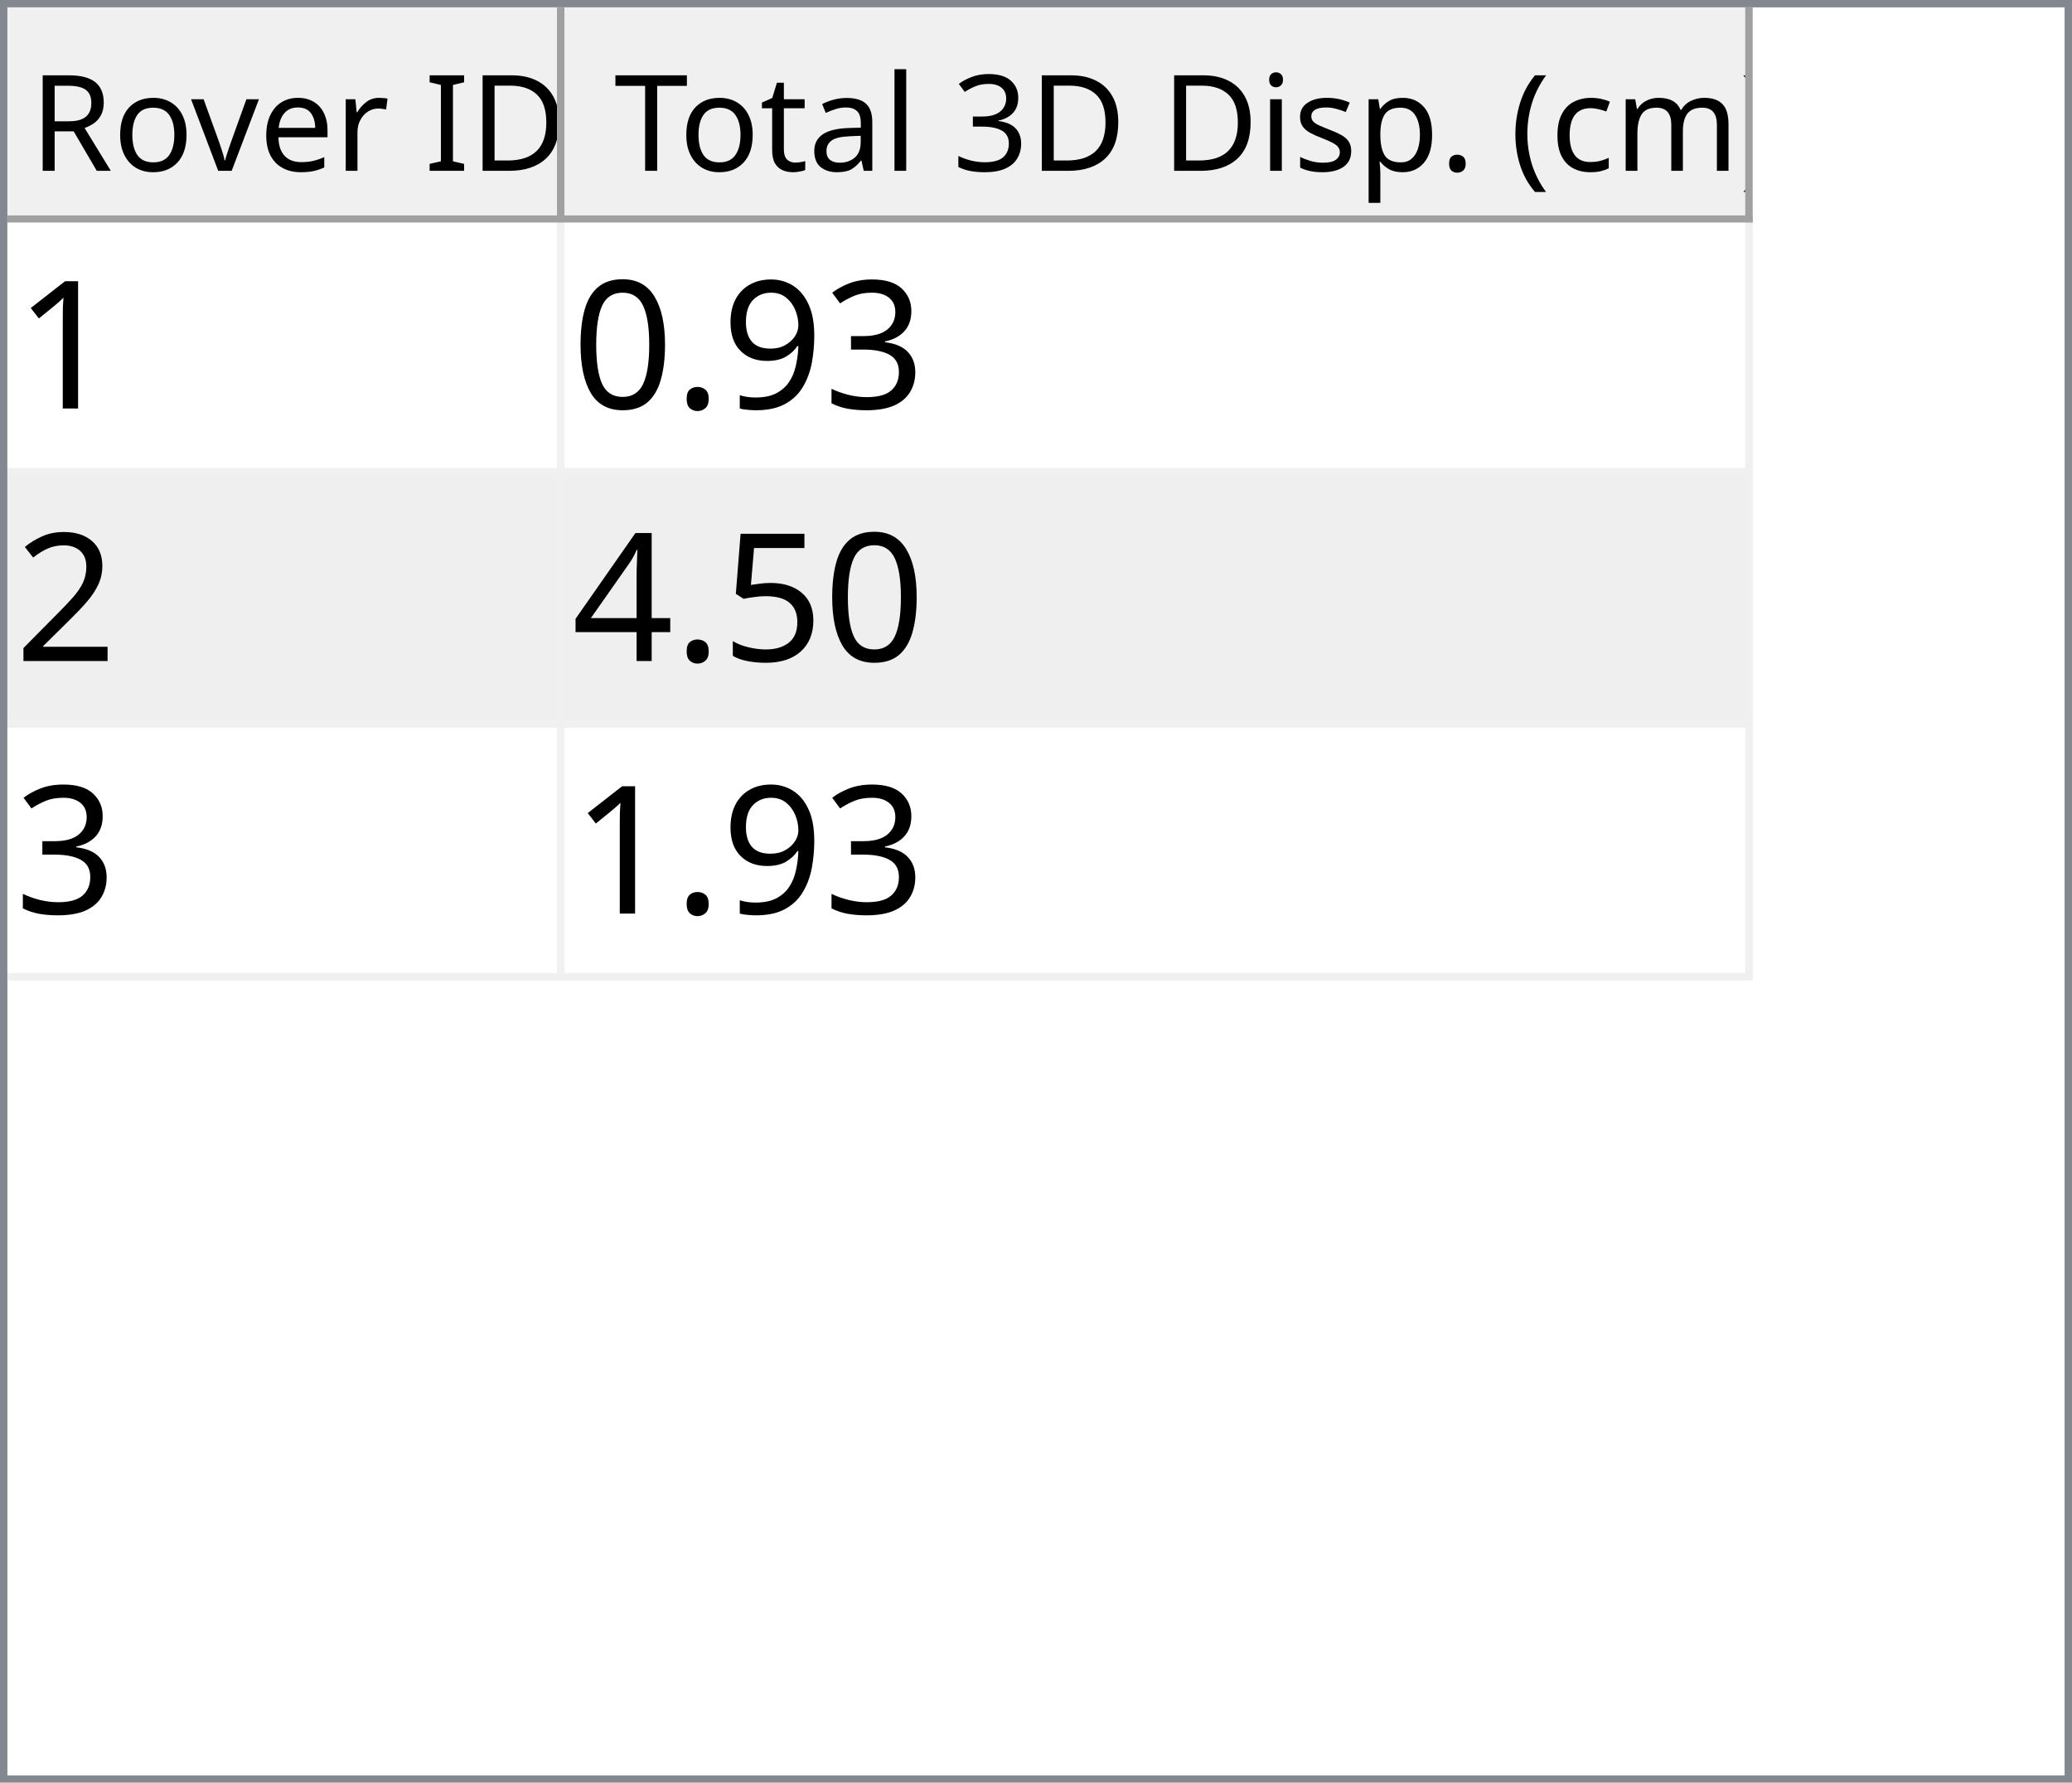
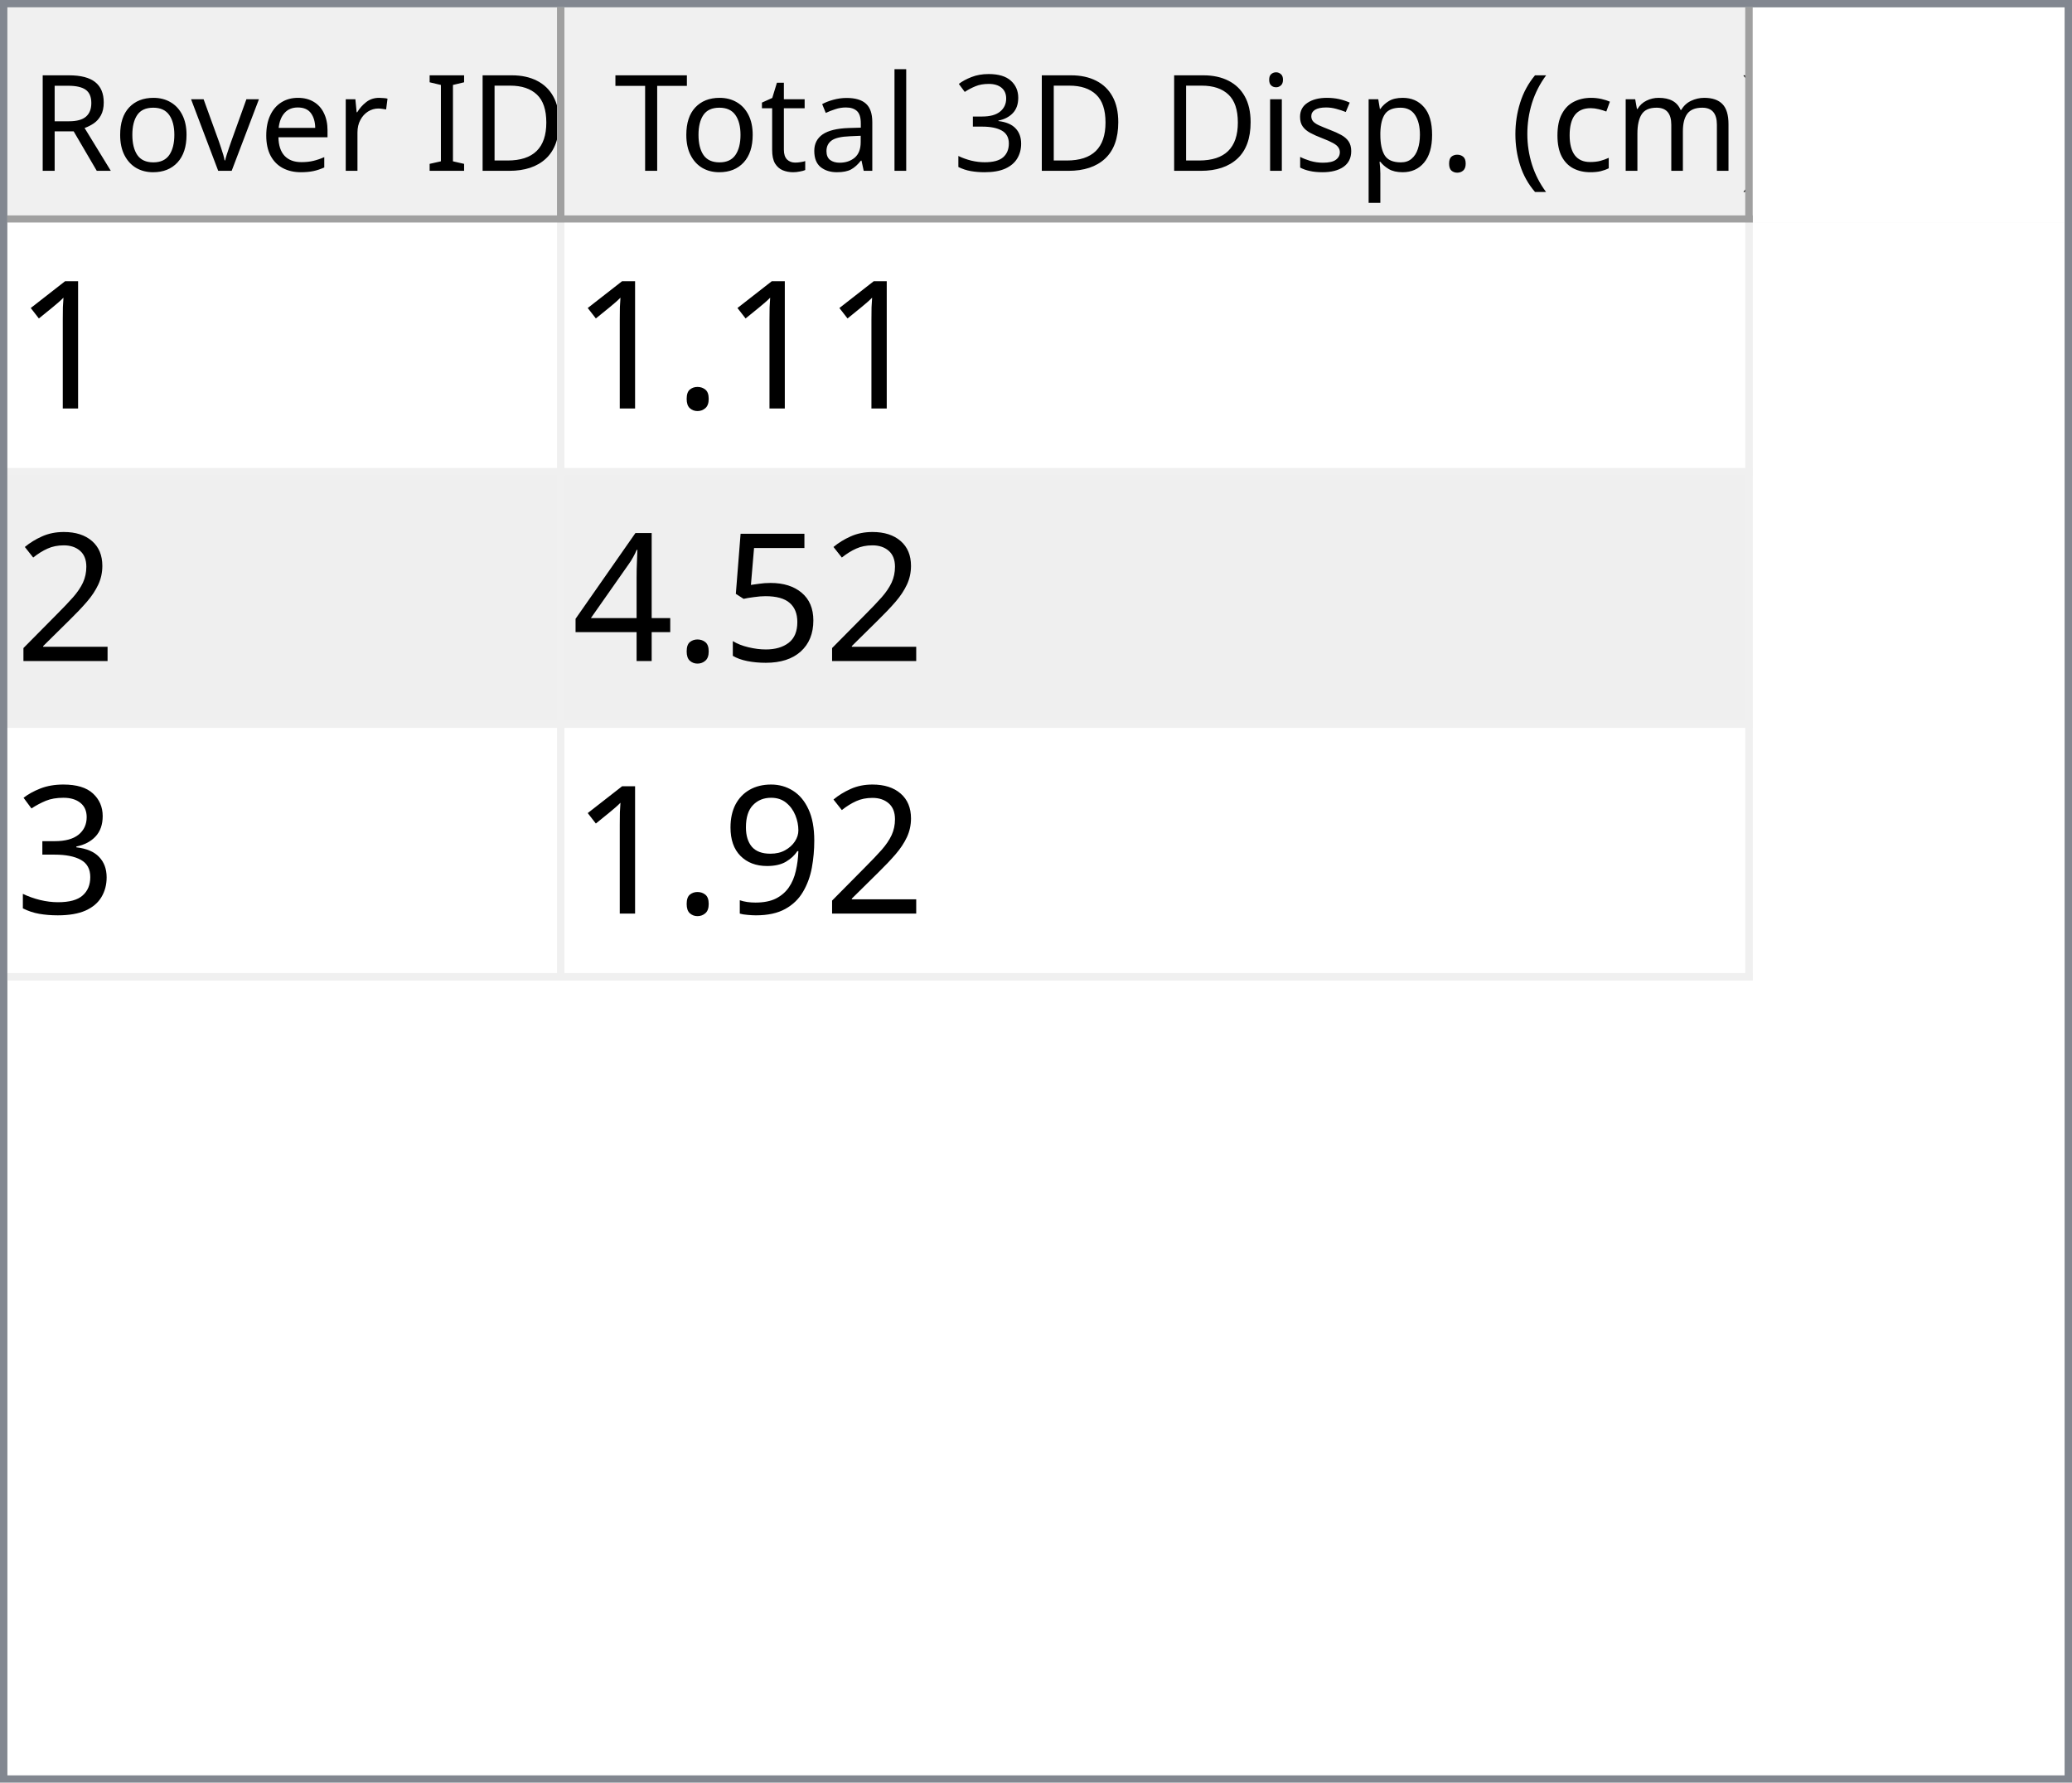
<svg xmlns="http://www.w3.org/2000/svg" style="fill-opacity:1; color-rendering:auto; color-interpolation:auto; text-rendering:auto; stroke:black; stroke-linecap:square; stroke-miterlimit:10; shape-rendering:auto; stroke-opacity:1; fill:black; stroke-dasharray:none; font-weight:normal; stroke-width:1; font-family:'Dialog'; font-style:normal; stroke-linejoin:miter; font-size:12px; stroke-dashoffset:0; image-rendering:auto;" width="279" height="240">
  <defs id="genericDefs" />
  <g>
    <defs id="defs1">
      <clipPath clipPathUnits="userSpaceOnUse" id="clipPath1">
        <path d="M0 0 L279 0 L279 240 L0 240 L0 0 Z" />
      </clipPath>
      <clipPath clipPathUnits="userSpaceOnUse" id="clipPath2">
        <path d="M0 0 L0 240 L279 240 L279 0 Z" />
      </clipPath>
      <clipPath clipPathUnits="userSpaceOnUse" id="clipPath3">
        <path d="M0 0 L0 29 L277 29 L277 0 Z" />
      </clipPath>
      <clipPath clipPathUnits="userSpaceOnUse" id="clipPath4">
        <path d="M0 0 L0 29 L75 29 L75 0 Z" />
      </clipPath>
      <clipPath clipPathUnits="userSpaceOnUse" id="clipPath5">
        <path d="M1 1 L1 28 L74 28 L74 1 Z" />
      </clipPath>
      <clipPath clipPathUnits="userSpaceOnUse" id="clipPath6">
        <path d="M0 0 L0 27 L73 27 L73 0 Z" />
      </clipPath>
      <clipPath clipPathUnits="userSpaceOnUse" id="clipPath7">
        <path d="M-0.5 -0.5 L-0.5 28.5 L74.5 28.5 L74.5 -0.5 Z" />
      </clipPath>
      <clipPath clipPathUnits="userSpaceOnUse" id="clipPath8">
        <path d="M0 0 L0 29 L160 29 L160 0 Z" />
      </clipPath>
      <clipPath clipPathUnits="userSpaceOnUse" id="clipPath9">
        <path d="M1 1 L1 28 L159 28 L159 1 Z" />
      </clipPath>
      <clipPath clipPathUnits="userSpaceOnUse" id="clipPath10">
        <path d="M0 0 L0 27 L158 27 L158 0 Z" />
      </clipPath>
      <clipPath clipPathUnits="userSpaceOnUse" id="clipPath11">
        <path d="M-0.5 -0.5 L-0.5 28.5 L159.5 28.5 L159.5 -0.5 Z" />
      </clipPath>
      <clipPath clipPathUnits="userSpaceOnUse" id="clipPath12">
        <path d="M0 0 L0 209 L277 209 L277 0 Z" />
      </clipPath>
      <clipPath clipPathUnits="userSpaceOnUse" id="clipPath13">
        <path d="M0 0 L0 102 L235 102 L235 0 Z" />
      </clipPath>
      <clipPath clipPathUnits="userSpaceOnUse" id="clipPath14">
        <path d="M-0.5 -0.5 L-0.5 101.5 L234.5 101.5 L234.5 -0.5 Z" />
      </clipPath>
      <clipPath clipPathUnits="userSpaceOnUse" id="clipPath15">
        <path d="M0 0 L0 33 L74 33 L74 0 Z" />
      </clipPath>
      <clipPath clipPathUnits="userSpaceOnUse" id="clipPath16">
        <path d="M0 0 L0 33 L159 33 L159 0 Z" />
      </clipPath>
      <font horiz-adv-x="64.551" id="font1">
        <font-face ascent="107.91" descent="25.098" units-per-em="100" style="font-style:normal; font-family:Segoe UI; font-weight:normal;" />
        <missing-glyph horiz-adv-x="64.551" d="M8.109 0 L8.109 68.266 L56.453 68.266 L56.453 0 L8.109 0 ZM15.328 7.234 L49.219 7.234 L49.219 61.031 L15.328 61.031 L15.328 7.234 Z" />
        <glyph unicode="D" horiz-adv-x="70.117" d="M9.188 0 L9.188 70.016 L28.516 70.016 Q65.531 70.016 65.531 35.891 Q65.531 19.672 55.25 9.836 Q44.969 0 27.734 0 L9.188 0 ZM17.391 62.594 L17.391 7.422 L27.828 7.422 Q41.609 7.422 49.273 14.797 Q56.938 22.172 56.938 35.688 Q56.938 62.594 28.328 62.594 L17.391 62.594 Z" />
        <glyph unicode="I" horiz-adv-x="26.611" d="M17.391 0 L9.188 0 L9.188 70.016 L17.391 70.016 L17.391 0 Z" />
        <glyph unicode=" " horiz-adv-x="27.393" d="" />
        <glyph unicode="r" horiz-adv-x="34.766" d="M34.188 41.891 Q32.078 43.5 28.125 43.5 Q23 43.5 19.555 38.672 Q16.109 33.844 16.109 25.484 L16.109 0 L8.109 0 L8.109 50 L16.109 50 L16.109 39.703 L16.312 39.703 Q18.016 44.969 21.531 47.922 Q25.047 50.875 29.391 50.875 Q32.516 50.875 34.188 50.203 L34.188 41.891 Z" />
        <glyph unicode="e" horiz-adv-x="52.295" d="M48.297 23 L12.984 23 Q13.188 14.656 17.484 10.109 Q21.781 5.562 29.297 5.562 Q37.75 5.562 44.828 11.141 L44.828 3.609 Q38.234 -1.172 27.391 -1.172 Q16.797 -1.172 10.742 5.641 Q4.688 12.453 4.688 24.812 Q4.688 36.469 11.305 43.82 Q17.922 51.172 27.734 51.172 Q37.547 51.172 42.922 44.828 Q48.297 38.484 48.297 27.203 L48.297 23 ZM40.094 29.781 Q40.047 36.719 36.75 40.578 Q33.453 44.438 27.594 44.438 Q21.922 44.438 17.969 40.383 Q14.016 36.328 13.094 29.781 L40.094 29.781 Z" />
        <glyph unicode="v" horiz-adv-x="47.9" d="M47.406 50 L27.484 0 L19.625 0 L0.688 50 L9.469 50 L22.172 13.672 Q23.578 9.672 23.922 6.688 L24.125 6.688 Q24.609 10.453 25.688 13.484 L38.969 50 L47.406 50 Z" />
        <glyph unicode="o" horiz-adv-x="58.594" d="M29 -1.172 Q17.922 -1.172 11.305 5.836 Q4.688 12.844 4.688 24.422 Q4.688 37.016 11.57 44.094 Q18.453 51.172 30.172 51.172 Q41.359 51.172 47.633 44.289 Q53.906 37.406 53.906 25.203 Q53.906 13.234 47.141 6.031 Q40.375 -1.172 29 -1.172 ZM29.594 44.438 Q21.875 44.438 17.383 39.188 Q12.891 33.938 12.891 24.703 Q12.891 15.828 17.43 10.695 Q21.969 5.562 29.594 5.562 Q37.359 5.562 41.531 10.594 Q45.703 15.625 45.703 24.906 Q45.703 34.281 41.531 39.359 Q37.359 44.438 29.594 44.438 Z" />
        <glyph unicode="R" horiz-adv-x="59.814" d="M59.375 0 L49.609 0 L37.891 19.625 Q36.281 22.359 34.766 24.289 Q33.25 26.219 31.664 27.438 Q30.078 28.656 28.25 29.219 Q26.422 29.781 24.125 29.781 L17.391 29.781 L17.391 0 L9.188 0 L9.188 70.016 L30.078 70.016 Q34.672 70.016 38.555 68.867 Q42.438 67.719 45.289 65.375 Q48.141 63.031 49.758 59.547 Q51.375 56.062 51.375 51.375 Q51.375 47.703 50.273 44.656 Q49.172 41.609 47.148 39.211 Q45.125 36.812 42.266 35.133 Q39.406 33.453 35.844 32.516 L35.844 32.328 Q37.594 31.547 38.891 30.547 Q40.188 29.547 41.359 28.18 Q42.531 26.812 43.68 25.078 Q44.828 23.344 46.234 21.047 L59.375 0 ZM17.391 62.594 L17.391 37.203 L28.516 37.203 Q31.594 37.203 34.203 38.133 Q36.812 39.062 38.719 40.797 Q40.625 42.531 41.703 45.047 Q42.781 47.562 42.781 50.688 Q42.781 56.297 39.141 59.445 Q35.5 62.594 28.609 62.594 L17.391 62.594 Z" />
        <glyph unicode=")" horiz-adv-x="30.176" d="M8.297 -15.922 L1.172 -15.922 Q16.406 2.344 16.406 26.812 Q16.406 51.469 1.078 70.016 L8.297 70.016 Q23.531 52.156 23.531 26.703 Q23.531 1.375 8.297 -15.922 Z" />
        <glyph unicode="m" horiz-adv-x="86.133" d="M79.109 0 L71.094 0 L71.094 28.719 Q71.094 37.016 68.531 40.727 Q65.969 44.438 59.906 44.438 Q54.781 44.438 51.195 39.75 Q47.609 35.062 47.609 28.516 L47.609 0 L39.594 0 L39.594 29.688 Q39.594 44.438 28.219 44.438 Q22.953 44.438 19.531 40.016 Q16.109 35.594 16.109 28.516 L16.109 0 L8.109 0 L8.109 50 L16.109 50 L16.109 42.094 L16.312 42.094 Q21.625 51.172 31.844 51.172 Q36.969 51.172 40.773 48.312 Q44.578 45.453 46 40.828 Q51.562 51.172 62.594 51.172 Q79.109 51.172 79.109 30.812 L79.109 0 Z" />
        <glyph unicode="c" horiz-adv-x="46.191" d="M42.188 2.297 Q36.422 -1.172 28.516 -1.172 Q17.828 -1.172 11.258 5.789 Q4.688 12.75 4.688 23.828 Q4.688 36.188 11.766 43.68 Q18.844 51.172 30.672 51.172 Q37.25 51.172 42.281 48.734 L42.281 40.531 Q36.719 44.438 30.375 44.438 Q22.703 44.438 17.797 38.945 Q12.891 33.453 12.891 24.516 Q12.891 15.719 17.508 10.641 Q22.125 5.562 29.891 5.562 Q36.422 5.562 42.188 9.906 L42.188 2.297 Z" />
        <glyph unicode="(" horiz-adv-x="30.176" d="M29.109 -15.922 L21.969 -15.922 Q6.844 1.375 6.844 26.703 Q6.844 52.156 21.969 70.016 L29.203 70.016 Q13.875 51.469 13.875 26.812 Q13.875 2.344 29.109 -15.922 Z" />
        <glyph unicode="." horiz-adv-x="21.68" d="M10.891 -1.078 Q8.641 -1.078 7.055 0.539 Q5.469 2.156 5.469 4.391 Q5.469 6.641 7.055 8.273 Q8.641 9.906 10.891 9.906 Q13.188 9.906 14.797 8.273 Q16.406 6.641 16.406 4.391 Q16.406 2.156 14.797 0.539 Q13.188 -1.078 10.891 -1.078 Z" />
        <glyph unicode="p" horiz-adv-x="58.789" d="M16.312 7.234 L16.109 7.234 L16.109 -23 L8.109 -23 L8.109 50 L16.109 50 L16.109 41.219 L16.312 41.219 Q22.219 51.172 33.594 51.172 Q43.266 51.172 48.688 44.461 Q54.109 37.75 54.109 26.469 Q54.109 13.922 48 6.375 Q41.891 -1.172 31.297 -1.172 Q21.578 -1.172 16.312 7.234 ZM16.109 27.391 L16.109 20.406 Q16.109 14.203 20.141 9.883 Q24.172 5.562 30.375 5.562 Q37.641 5.562 41.773 11.133 Q45.906 16.703 45.906 26.609 Q45.906 34.969 42.047 39.703 Q38.188 44.438 31.594 44.438 Q24.609 44.438 20.359 39.578 Q16.109 34.719 16.109 27.391 Z" />
        <glyph unicode="s" horiz-adv-x="42.432" d="M5.078 1.812 L5.078 10.406 Q11.625 5.562 19.484 5.562 Q30.031 5.562 30.031 12.594 Q30.031 14.594 29.125 15.992 Q28.219 17.391 26.68 18.461 Q25.141 19.531 23.07 20.383 Q21 21.234 18.609 22.172 Q15.281 23.484 12.766 24.828 Q10.25 26.172 8.57 27.859 Q6.891 29.547 6.031 31.695 Q5.172 33.844 5.172 36.719 Q5.172 40.234 6.789 42.945 Q8.406 45.656 11.086 47.484 Q13.766 49.312 17.211 50.242 Q20.656 51.172 24.312 51.172 Q30.812 51.172 35.938 48.922 L35.938 40.828 Q30.422 44.438 23.25 44.438 Q21 44.438 19.195 43.922 Q17.391 43.406 16.094 42.477 Q14.797 41.547 14.086 40.258 Q13.375 38.969 13.375 37.406 Q13.375 35.453 14.086 34.133 Q14.797 32.812 16.164 31.789 Q17.531 30.766 19.484 29.938 Q21.438 29.109 23.922 28.125 Q27.25 26.859 29.883 25.516 Q32.516 24.172 34.375 22.484 Q36.234 20.797 37.234 18.602 Q38.234 16.406 38.234 13.375 Q38.234 9.672 36.602 6.938 Q34.969 4.203 32.234 2.398 Q29.5 0.594 25.93 -0.289 Q22.359 -1.172 18.453 -1.172 Q10.75 -1.172 5.078 1.812 Z" />
        <glyph unicode="i" horiz-adv-x="24.219" d="M12.203 62.703 Q10.062 62.703 8.547 64.164 Q7.031 65.625 7.031 67.875 Q7.031 70.125 8.547 71.609 Q10.062 73.094 12.203 73.094 Q14.406 73.094 15.945 71.609 Q17.484 70.125 17.484 67.875 Q17.484 65.719 15.945 64.211 Q14.406 62.703 12.203 62.703 ZM16.109 0 L8.109 0 L8.109 50 L16.109 50 L16.109 0 Z" />
        <glyph unicode="3" horiz-adv-x="53.906" d="M46.531 19.828 Q46.531 15.094 44.75 11.211 Q42.969 7.328 39.719 4.57 Q36.469 1.812 31.93 0.297 Q27.391 -1.219 21.922 -1.219 Q11.922 -1.219 6 2.594 L6 11.188 Q13.094 5.609 22.219 5.609 Q25.875 5.609 28.828 6.539 Q31.781 7.469 33.906 9.227 Q36.031 10.984 37.18 13.477 Q38.328 15.969 38.328 19.094 Q38.328 32.812 18.797 32.812 L12.984 32.812 L12.984 39.594 L18.5 39.594 Q35.797 39.594 35.797 52.484 Q35.797 64.406 22.609 64.406 Q15.188 64.406 8.688 59.422 L8.688 67.188 Q15.375 71.188 24.609 71.188 Q29 71.188 32.57 69.969 Q36.141 68.75 38.68 66.555 Q41.219 64.359 42.609 61.281 Q44 58.203 44 54.5 Q44 40.672 30.031 36.719 L30.031 36.531 Q33.594 36.141 36.625 34.797 Q39.656 33.453 41.852 31.305 Q44.047 29.156 45.289 26.25 Q46.531 23.344 46.531 19.828 Z" />
        <glyph unicode="l" horiz-adv-x="24.219" d="M16.109 0 L8.109 0 L8.109 74.031 L16.109 74.031 L16.109 0 Z" />
        <glyph unicode="a" horiz-adv-x="50.879" d="M43.891 0 L35.891 0 L35.891 7.812 L35.688 7.812 Q30.469 -1.172 20.312 -1.172 Q12.844 -1.172 8.617 2.781 Q4.391 6.734 4.391 13.281 Q4.391 27.297 20.906 29.594 L35.891 31.688 Q35.891 44.438 25.594 44.438 Q16.547 44.438 9.281 38.281 L9.281 46.484 Q16.656 51.172 26.266 51.172 Q43.891 51.172 43.891 32.516 L43.891 0 ZM35.891 25.297 L23.828 23.641 Q18.266 22.859 15.43 20.875 Q12.594 18.891 12.594 13.875 Q12.594 10.203 15.211 7.883 Q17.828 5.562 22.172 5.562 Q28.125 5.562 32.008 9.742 Q35.891 13.922 35.891 20.312 L35.891 25.297 Z" />
        <glyph unicode="t" horiz-adv-x="33.887" d="M31.297 0.484 Q28.469 -1.078 23.828 -1.078 Q10.688 -1.078 10.688 13.578 L10.688 43.172 L2.094 43.172 L2.094 50 L10.688 50 L10.688 62.203 L18.703 64.797 L18.703 50 L31.297 50 L31.297 43.172 L18.703 43.172 L18.703 14.984 Q18.703 9.969 20.414 7.82 Q22.125 5.672 26.078 5.672 Q29.109 5.672 31.297 7.328 L31.297 0.484 Z" />
        <glyph unicode="T" horiz-adv-x="52.393" d="M50.594 62.594 L30.375 62.594 L30.375 0 L22.172 0 L22.172 62.594 L2 62.594 L2 70.016 L50.594 70.016 L50.594 62.594 Z" />
      </font>
      <font horiz-adv-x="75.0" id="font2">
        <font-face ascent="100.537" descent="21.973" units-per-em="100" style="font-style:normal; font-family:sans-serif; font-weight:normal;" />
        <missing-glyph horiz-adv-x="75.0" d="M12.5 0 L12.5 62.5 L62.5 62.5 L62.5 0 L12.5 0 ZM14.062 1.562 L60.938 1.562 L60.938 60.938 L14.062 60.938 L14.062 1.562 Z" />
        <glyph unicode="1" horiz-adv-x="55.615" d="M37.25 0 L28.469 0 L28.469 56 Q25.297 52.984 20.141 49.953 Q14.984 46.922 10.891 45.406 L10.891 53.906 Q18.266 57.375 23.781 62.305 Q29.297 67.234 31.594 71.875 L37.25 71.875 L37.25 0 Z" />
-         <glyph unicode="3" horiz-adv-x="55.615" d="M4.203 18.891 L12.984 20.062 Q14.5 12.594 18.141 9.297 Q21.781 6 27 6 Q33.203 6 37.477 10.297 Q41.75 14.594 41.75 20.953 Q41.75 27 37.797 30.93 Q33.844 34.859 27.734 34.859 Q25.25 34.859 21.531 33.891 L22.516 41.609 Q23.391 41.5 23.922 41.5 Q29.547 41.5 34.039 44.43 Q38.531 47.359 38.531 53.469 Q38.531 58.297 35.258 61.477 Q31.984 64.656 26.812 64.656 Q21.688 64.656 18.266 61.43 Q14.844 58.203 13.875 51.766 L5.078 53.328 Q6.688 62.156 12.398 67.016 Q18.109 71.875 26.609 71.875 Q32.469 71.875 37.398 69.359 Q42.328 66.844 44.945 62.5 Q47.562 58.156 47.562 53.266 Q47.562 48.641 45.07 44.828 Q42.578 41.016 37.703 38.766 Q44.047 37.312 47.562 32.695 Q51.078 28.078 51.078 21.141 Q51.078 11.766 44.242 5.25 Q37.406 -1.266 26.953 -1.266 Q17.531 -1.266 11.305 4.352 Q5.078 9.969 4.203 18.891 Z" />
-         <glyph unicode="9" horiz-adv-x="55.615" d="M5.469 16.547 L13.922 17.328 Q14.984 11.375 18.016 8.688 Q21.047 6 25.781 6 Q29.828 6 32.883 7.859 Q35.938 9.719 37.891 12.82 Q39.844 15.922 41.164 21.195 Q42.484 26.469 42.484 31.938 Q42.484 32.516 42.438 33.688 Q39.797 29.5 35.234 26.883 Q30.672 24.266 25.344 24.266 Q16.453 24.266 10.305 30.711 Q4.156 37.156 4.156 47.703 Q4.156 58.594 10.578 65.234 Q17 71.875 26.656 71.875 Q33.641 71.875 39.43 68.117 Q45.219 64.359 48.219 57.398 Q51.219 50.438 51.219 37.25 Q51.219 23.531 48.242 15.406 Q45.266 7.281 39.383 3.031 Q33.5 -1.219 25.594 -1.219 Q17.188 -1.219 11.867 3.445 Q6.547 8.109 5.469 16.547 ZM41.453 48.141 Q41.453 55.719 37.43 60.156 Q33.406 64.594 27.734 64.594 Q21.875 64.594 17.531 59.812 Q13.188 55.031 13.188 47.406 Q13.188 40.578 17.312 36.305 Q21.438 32.031 27.484 32.031 Q33.594 32.031 37.523 36.305 Q41.453 40.578 41.453 48.141 Z" />
        <glyph unicode="." horiz-adv-x="27.783" d="M9.078 0 L9.078 10.016 L19.094 10.016 L19.094 0 L9.078 0 Z" />
-         <glyph unicode="0" horiz-adv-x="55.615" d="M4.156 35.297 Q4.156 48 6.766 55.742 Q9.375 63.484 14.523 67.68 Q19.672 71.875 27.484 71.875 Q33.25 71.875 37.594 69.555 Q41.938 67.234 44.773 62.867 Q47.609 58.5 49.219 52.227 Q50.828 45.953 50.828 35.297 Q50.828 22.703 48.242 14.969 Q45.656 7.234 40.508 3.008 Q35.359 -1.219 27.484 -1.219 Q17.141 -1.219 11.234 6.203 Q4.156 15.141 4.156 35.297 ZM13.188 35.297 Q13.188 17.672 17.312 11.836 Q21.438 6 27.484 6 Q33.547 6 37.672 11.859 Q41.797 17.719 41.797 35.297 Q41.797 52.984 37.672 58.789 Q33.547 64.594 27.391 64.594 Q21.344 64.594 17.719 59.469 Q13.188 52.938 13.188 35.297 Z" />
        <glyph unicode="2" horiz-adv-x="55.615" d="M50.344 8.453 L50.344 0 L3.031 0 Q2.938 3.172 4.047 6.109 Q5.859 10.938 9.836 15.625 Q13.812 20.312 21.344 26.469 Q33.016 36.031 37.117 41.625 Q41.219 47.219 41.219 52.203 Q41.219 57.422 37.477 61.008 Q33.734 64.594 27.734 64.594 Q21.391 64.594 17.578 60.789 Q13.766 56.984 13.719 50.25 L4.688 51.172 Q5.609 61.281 11.664 66.578 Q17.719 71.875 27.938 71.875 Q38.234 71.875 44.242 66.164 Q50.25 60.453 50.25 52 Q50.25 47.703 48.492 43.555 Q46.734 39.406 42.656 34.812 Q38.578 30.219 29.109 22.219 Q21.188 15.578 18.945 13.211 Q16.703 10.844 15.234 8.453 L50.344 8.453 Z" />
        <glyph unicode="5" horiz-adv-x="55.615" d="M4.156 18.75 L13.375 19.531 Q14.406 12.797 18.141 9.398 Q21.875 6 27.156 6 Q33.5 6 37.891 10.789 Q42.281 15.578 42.281 23.484 Q42.281 31 38.062 35.352 Q33.844 39.703 27 39.703 Q22.75 39.703 19.336 37.773 Q15.922 35.844 13.969 32.766 L5.719 33.844 L12.641 70.609 L48.25 70.609 L48.25 62.203 L19.672 62.203 L15.828 42.969 Q22.266 47.469 29.344 47.469 Q38.719 47.469 45.164 40.969 Q51.609 34.469 51.609 24.266 Q51.609 14.547 45.953 7.469 Q39.062 -1.219 27.156 -1.219 Q17.391 -1.219 11.211 4.25 Q5.031 9.719 4.156 18.75 Z" />
        <glyph unicode="4" horiz-adv-x="55.615" d="M32.328 0 L32.328 17.141 L1.266 17.141 L1.266 25.203 L33.938 71.578 L41.109 71.578 L41.109 25.203 L50.781 25.203 L50.781 17.141 L41.109 17.141 L41.109 0 L32.328 0 ZM32.328 25.203 L32.328 57.469 L9.906 25.203 L32.328 25.203 Z" />
+         <glyph unicode="3" horiz-adv-x="55.615" d="M4.203 18.891 L12.984 20.062 Q14.5 12.594 18.141 9.297 Q21.781 6 27 6 Q33.203 6 37.477 10.297 Q41.75 14.594 41.75 20.953 Q41.75 27 37.797 30.93 Q33.844 34.859 27.734 34.859 Q25.25 34.859 21.531 33.891 L22.516 41.609 Q23.391 41.5 23.922 41.5 Q29.547 41.5 34.039 44.43 Q38.531 47.359 38.531 53.469 Q38.531 58.297 35.258 61.477 Q31.984 64.656 26.812 64.656 Q21.688 64.656 18.266 61.43 Q14.844 58.203 13.875 51.766 L5.078 53.328 Q6.688 62.156 12.398 67.016 Q18.109 71.875 26.609 71.875 Q32.469 71.875 37.398 69.359 Q42.328 66.844 44.945 62.5 Q47.562 58.156 47.562 53.266 Q47.562 48.641 45.07 44.828 Q42.578 41.016 37.703 38.766 Q44.047 37.312 47.562 32.695 Q51.078 28.078 51.078 21.141 Q51.078 11.766 44.242 5.25 Q37.406 -1.266 26.953 -1.266 Q17.531 -1.266 11.305 4.352 Q5.078 9.969 4.203 18.891 Z" />
+         <glyph unicode="9" horiz-adv-x="55.615" d="M5.469 16.547 L13.922 17.328 Q14.984 11.375 18.016 8.688 Q21.047 6 25.781 6 Q29.828 6 32.883 7.859 Q35.938 9.719 37.891 12.82 Q39.844 15.922 41.164 21.195 Q42.484 26.469 42.484 31.938 Q42.484 32.516 42.438 33.688 Q39.797 29.5 35.234 26.883 Q30.672 24.266 25.344 24.266 Q16.453 24.266 10.305 30.711 Q4.156 37.156 4.156 47.703 Q4.156 58.594 10.578 65.234 Q17 71.875 26.656 71.875 Q33.641 71.875 39.43 68.117 Q45.219 64.359 48.219 57.398 Q51.219 50.438 51.219 37.25 Q51.219 23.531 48.242 15.406 Q45.266 7.281 39.383 3.031 Q33.5 -1.219 25.594 -1.219 Q17.188 -1.219 11.867 3.445 Q6.547 8.109 5.469 16.547 ZM41.453 48.141 Q41.453 55.719 37.43 60.156 Q33.406 64.594 27.734 64.594 Q21.875 64.594 17.531 59.812 Q13.188 55.031 13.188 47.406 Q13.188 40.578 17.312 36.305 Q21.438 32.031 27.484 32.031 Q33.594 32.031 37.523 36.305 Q41.453 40.578 41.453 48.141 Z" />
      </font>
    </defs>
    <g style="fill:white; stroke:white;">
      <rect x="0" y="0" width="279" style="clip-path:url(#clipPath1); stroke:none;" height="240" />
    </g>
    <g style="fill:white; text-rendering:optimizeSpeed; color-rendering:optimizeSpeed; image-rendering:optimizeSpeed; shape-rendering:crispEdges; stroke:white; color-interpolation:sRGB;">
      <rect x="0" width="279" height="240" y="0" style="stroke:none;" />
      <path style="stroke:none;" d="M0 240 L279 240 L279 0 L0 0 Z" />
    </g>
    <g style="fill:rgb(240,240,240); font-size:18px; font-family:'Segoe UI'; stroke:rgb(240,240,240);">
      <rect x="0" y="0" width="279" style="clip-path:url(#clipPath2); stroke:none;" height="240" />
    </g>
    <g style="fill:rgb(130,135,144); font-size:18px; font-family:'Segoe UI'; stroke:rgb(130,135,144);">
      <path d="M0 0 L279 0 L279 240 L0 240 L0 0 ZM1 1 L278 1 L278 239 L1 239 L1 1 Z" style="fill-rule:evenodd; clip-path:url(#clipPath2); stroke:none;" />
    </g>
    <g style="fill:white; font-size:18px; font-family:'Segoe UI'; stroke:white;" transform="translate(1,1)">
      <rect x="0" y="0" width="277" style="clip-path:url(#clipPath3); stroke:none;" height="29" />
    </g>
    <g style="fill:rgb(240,240,240); font-size:18px; font-family:'Segoe UI'; stroke:rgb(240,240,240);" transform="translate(1,1)">
      <rect x="0" y="0" width="75" style="clip-path:url(#clipPath4); stroke:none;" height="29" />
    </g>
    <g style="font-family:'Segoe UI'; font-size:18px;" transform="translate(2,2)">
      <text x="2" xml:space="preserve" y="21" style="clip-path:url(#clipPath6); stroke:none;">Rover ID</text>
    </g>
    <g transform="translate(1.5,1.5)" style="fill:rgb(160,160,160); font-size:18px; font-family:'Segoe UI'; stroke:rgb(160,160,160); stroke-linejoin:bevel;">
      <line x1="74" x2="74" y1="0" style="fill:none; clip-path:url(#clipPath7);" y2="28" />
    </g>
    <g transform="matrix(1,0,0,1,1,1) translate(0.5,0.5)" style="fill:rgb(160,160,160); font-size:18px; font-family:'Segoe UI'; stroke:rgb(160,160,160); stroke-linejoin:bevel;">
      <line x1="0" x2="74" y1="28" style="fill:none; clip-path:url(#clipPath7);" y2="28" />
    </g>
    <g style="fill:rgb(240,240,240); font-size:18px; font-family:'Segoe UI'; stroke:rgb(240,240,240);" transform="translate(76,1)">
      <rect x="0" y="0" width="160" style="clip-path:url(#clipPath8); stroke:none;" height="29" />
    </g>
    <g style="font-family:'Segoe UI'; font-size:18px;" transform="translate(77,2)">
      <text x="1" xml:space="preserve" y="21" style="clip-path:url(#clipPath10); stroke:none;"> Total 3D Disp. (cm)</text>
    </g>
    <g transform="translate(76.5,1.5)" style="fill:rgb(160,160,160); font-size:18px; font-family:'Segoe UI'; stroke:rgb(160,160,160); stroke-linejoin:bevel;">
      <line x1="159" x2="159" y1="0" style="fill:none; clip-path:url(#clipPath11);" y2="28" />
    </g>
    <g transform="matrix(1,0,0,1,76,1) translate(0.5,0.5)" style="fill:rgb(160,160,160); font-size:18px; font-family:'Segoe UI'; stroke:rgb(160,160,160); stroke-linejoin:bevel;">
      <line x1="0" x2="159" y1="28" style="fill:none; clip-path:url(#clipPath11);" y2="28" />
    </g>
    <g style="fill:white; font-size:18px; font-family:'Segoe UI'; stroke:white;" transform="translate(1,30)">
      <rect x="0" y="0" width="277" style="clip-path:url(#clipPath12); stroke:none;" height="209" />
    </g>
    <g style="fill:rgb(240,240,240); font-size:24px; font-family:sans-serif; stroke:rgb(240,240,240);" transform="translate(1,30)">
      <rect x="0" y="0" width="235" style="clip-path:url(#clipPath13); stroke:none;" height="102" />
      <line transform="translate(0.5,0.5)" x1="0" x2="234" y1="33" style="clip-path:url(#clipPath14); fill:none; stroke-linejoin:bevel;" y2="33" />
    </g>
    <g transform="matrix(1,0,0,1,1,30) translate(0.5,0.5)" style="fill:rgb(240,240,240); font-size:24px; font-family:sans-serif; stroke:rgb(240,240,240); stroke-linejoin:bevel;">
      <line x1="0" x2="234" y1="67" style="fill:none; clip-path:url(#clipPath14);" y2="67" />
    </g>
    <g transform="matrix(1,0,0,1,1,30) translate(0.5,0.5)" style="fill:rgb(240,240,240); font-size:24px; font-family:sans-serif; stroke:rgb(240,240,240); stroke-linejoin:bevel;">
      <line x1="0" x2="234" y1="101" style="fill:none; clip-path:url(#clipPath14);" y2="101" />
    </g>
    <g transform="matrix(1,0,0,1,1,30) translate(0.5,0.5)" style="fill:rgb(240,240,240); font-size:24px; font-family:sans-serif; stroke:rgb(240,240,240); stroke-linejoin:bevel;">
      <line x1="74" x2="74" y1="0" style="fill:none; clip-path:url(#clipPath14);" y2="101" />
    </g>
    <g transform="matrix(1,0,0,1,1,30) translate(0.5,0.5)" style="fill:rgb(240,240,240); font-size:24px; font-family:sans-serif; stroke:rgb(240,240,240); stroke-linejoin:bevel;">
      <line x1="234" x2="234" y1="0" style="fill:none; clip-path:url(#clipPath14);" y2="101" />
    </g>
    <g style="fill:white; font-size:24px; font-family:sans-serif; stroke:white;" transform="matrix(1,0,0,1,1,30)">
      <rect x="0" y="0" width="74" style="clip-path:url(#clipPath15); stroke:none;" height="33" />
      <text x="1" y="25" style="fill:black; clip-path:url(#clipPath15); stroke:none;" xml:space="preserve">1</text>
    </g>
    <g style="fill:white; font-size:24px; font-family:sans-serif; stroke:white;" transform="matrix(1,0,0,1,1,30) translate(75,0)">
      <rect x="0" y="0" width="159" style="clip-path:url(#clipPath16); stroke:none;" height="33" />
-       <text x="1" y="25" style="fill:black; clip-path:url(#clipPath16); stroke:none;" xml:space="preserve">0.93</text>
+       <text x="1" y="25" style="fill:black; clip-path:url(#clipPath16); stroke:none;" xml:space="preserve">1.11</text>
    </g>
    <g style="fill:rgb(239,239,239); font-size:24px; font-family:sans-serif; stroke:rgb(239,239,239);" transform="matrix(1,0,0,1,1,30) translate(0,34)">
      <rect x="0" y="0" width="74" style="clip-path:url(#clipPath15); stroke:none;" height="33" />
      <text x="1" y="25" style="fill:black; clip-path:url(#clipPath15); stroke:none;" xml:space="preserve">2</text>
    </g>
    <g style="fill:rgb(239,239,239); font-size:24px; font-family:sans-serif; stroke:rgb(239,239,239);" transform="matrix(1,0,0,1,1,30) translate(75,34)">
      <rect x="0" y="0" width="159" style="clip-path:url(#clipPath16); stroke:none;" height="33" />
-       <text x="1" y="25" style="fill:black; clip-path:url(#clipPath16); stroke:none;" xml:space="preserve">4.50</text>
+       <text x="1" y="25" style="fill:black; clip-path:url(#clipPath16); stroke:none;" xml:space="preserve">4.52</text>
    </g>
    <g style="fill:white; font-size:24px; font-family:sans-serif; stroke:white;" transform="matrix(1,0,0,1,1,30) translate(0,68)">
      <rect x="0" y="0" width="74" style="clip-path:url(#clipPath15); stroke:none;" height="33" />
      <text x="1" y="25" style="fill:black; clip-path:url(#clipPath15); stroke:none;" xml:space="preserve">3</text>
    </g>
    <g style="fill:white; font-size:24px; font-family:sans-serif; stroke:white;" transform="matrix(1,0,0,1,1,30) translate(75,68)">
      <rect x="0" y="0" width="159" style="clip-path:url(#clipPath16); stroke:none;" height="33" />
-       <text x="1" y="25" style="fill:black; clip-path:url(#clipPath16); stroke:none;" xml:space="preserve">1.93</text>
+       <text x="1" y="25" style="fill:black; clip-path:url(#clipPath16); stroke:none;" xml:space="preserve">1.92</text>
    </g>
  </g>
</svg>
